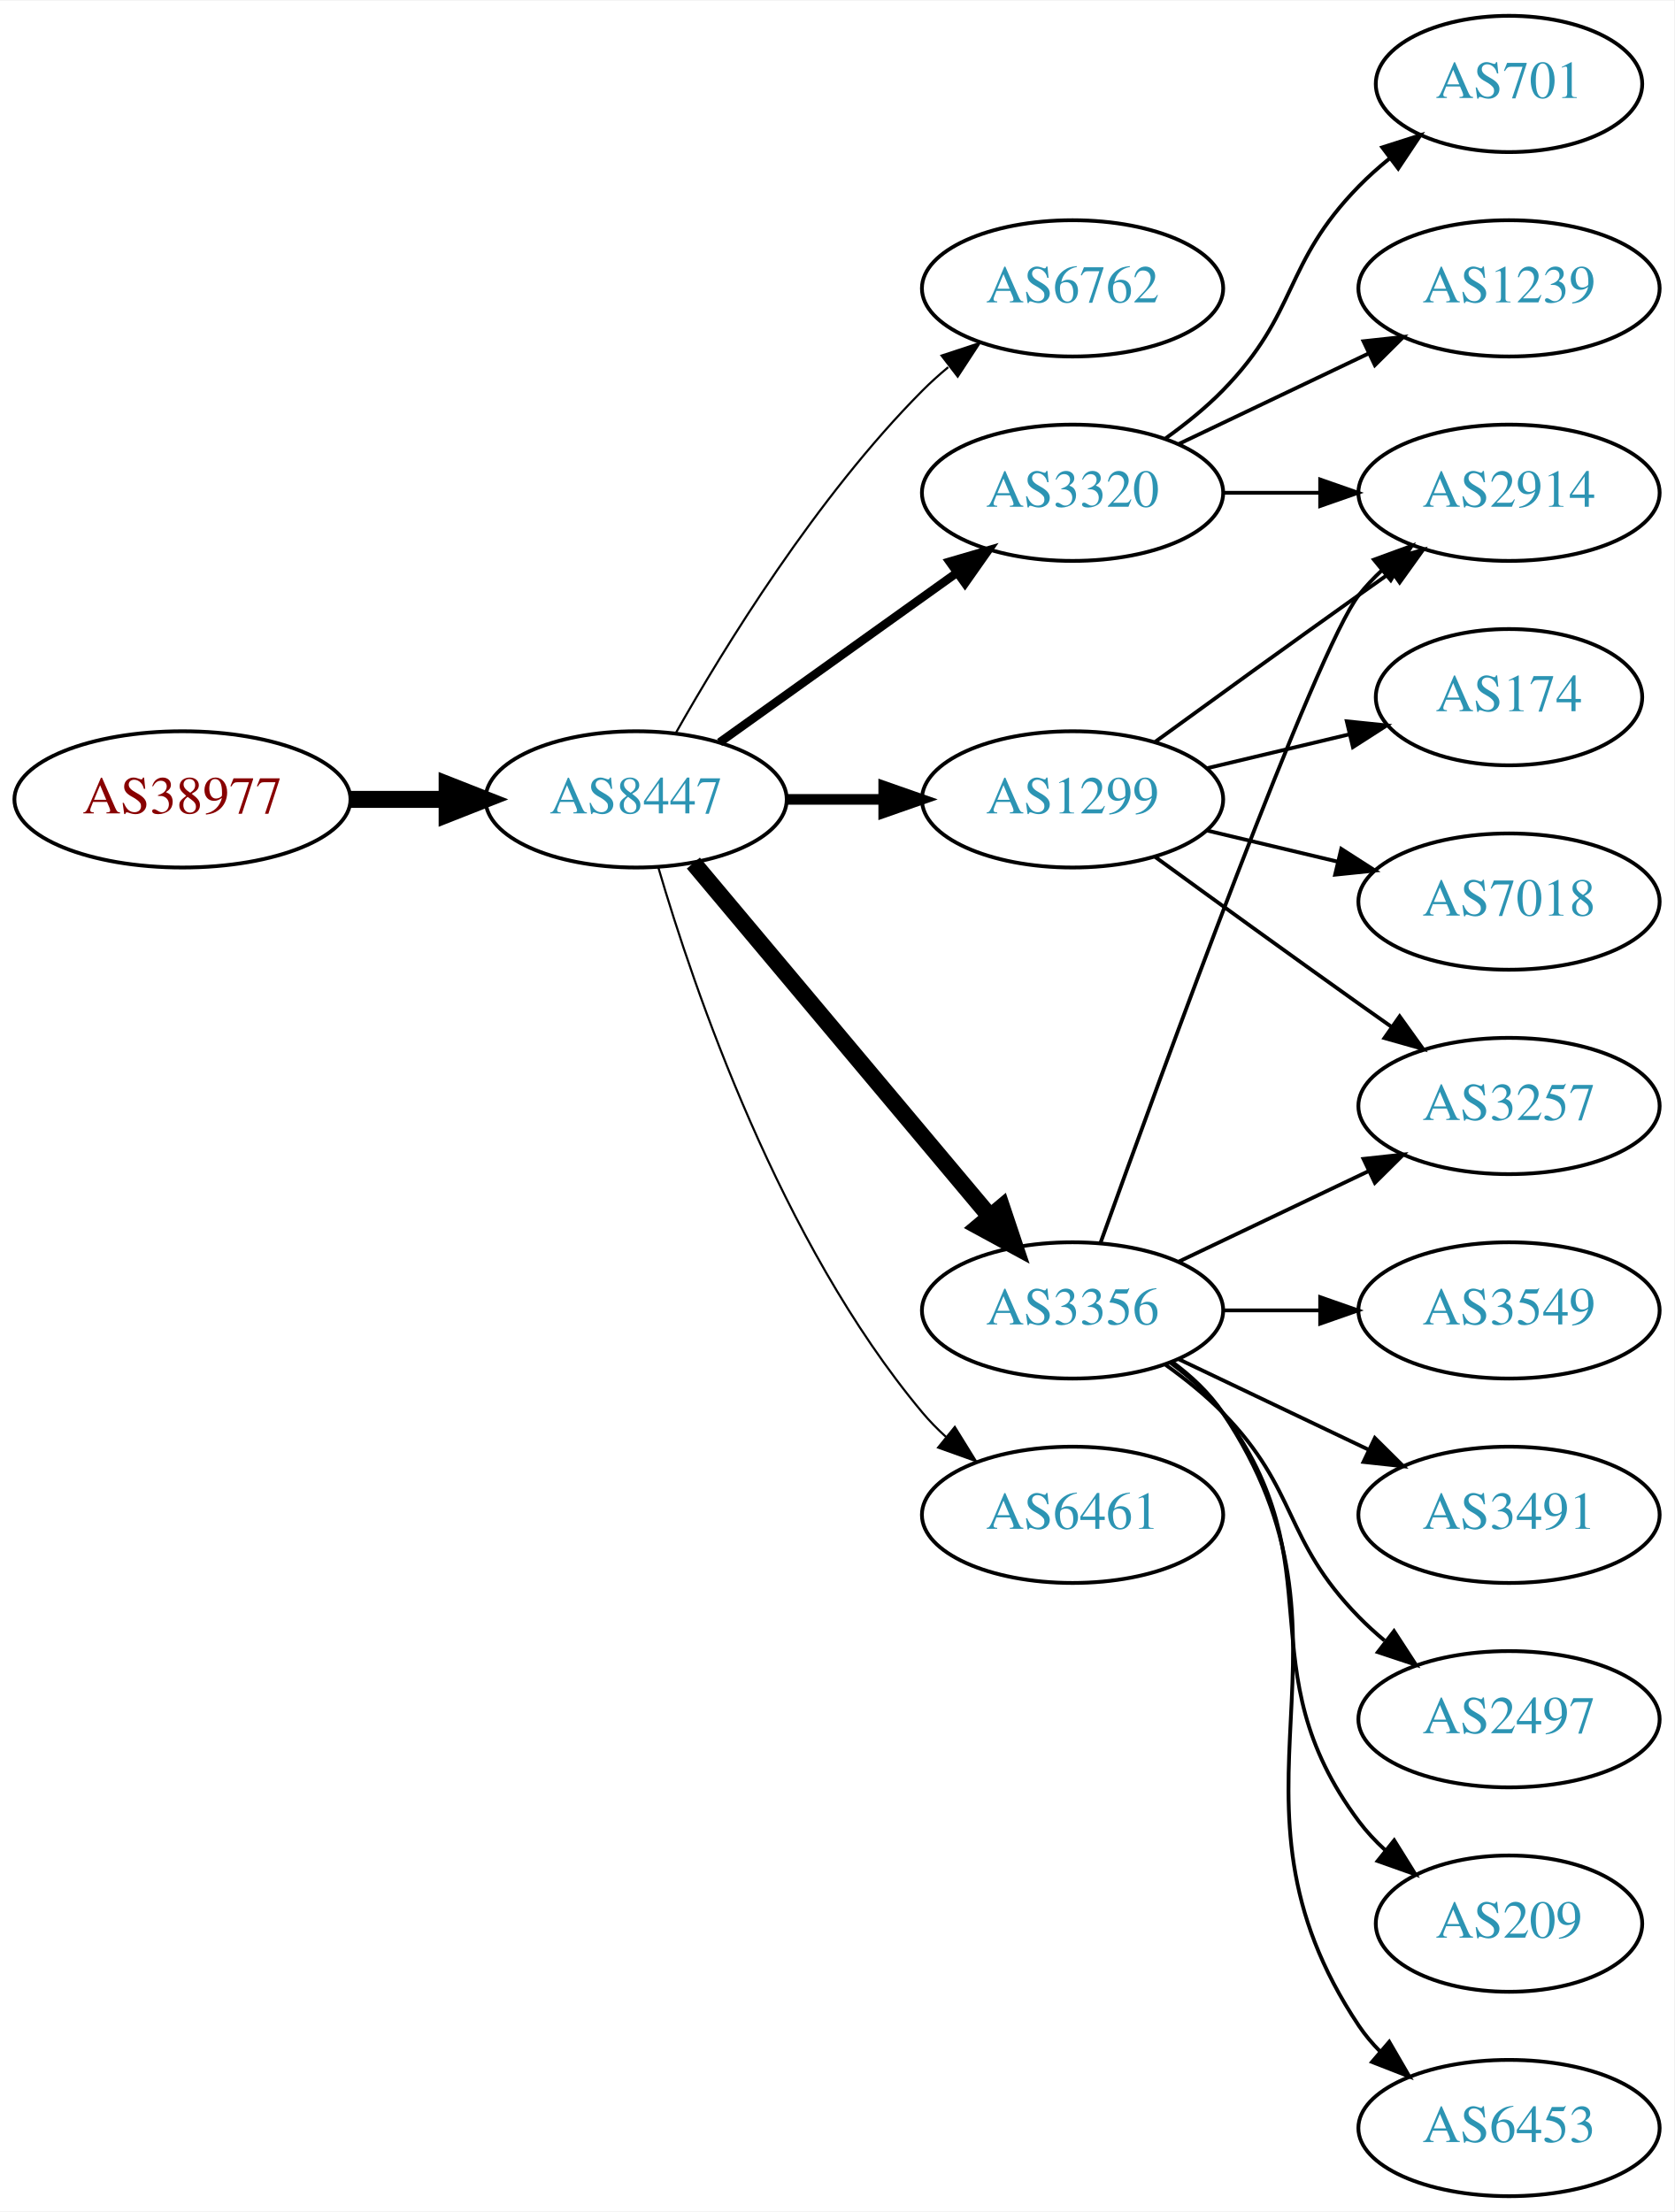
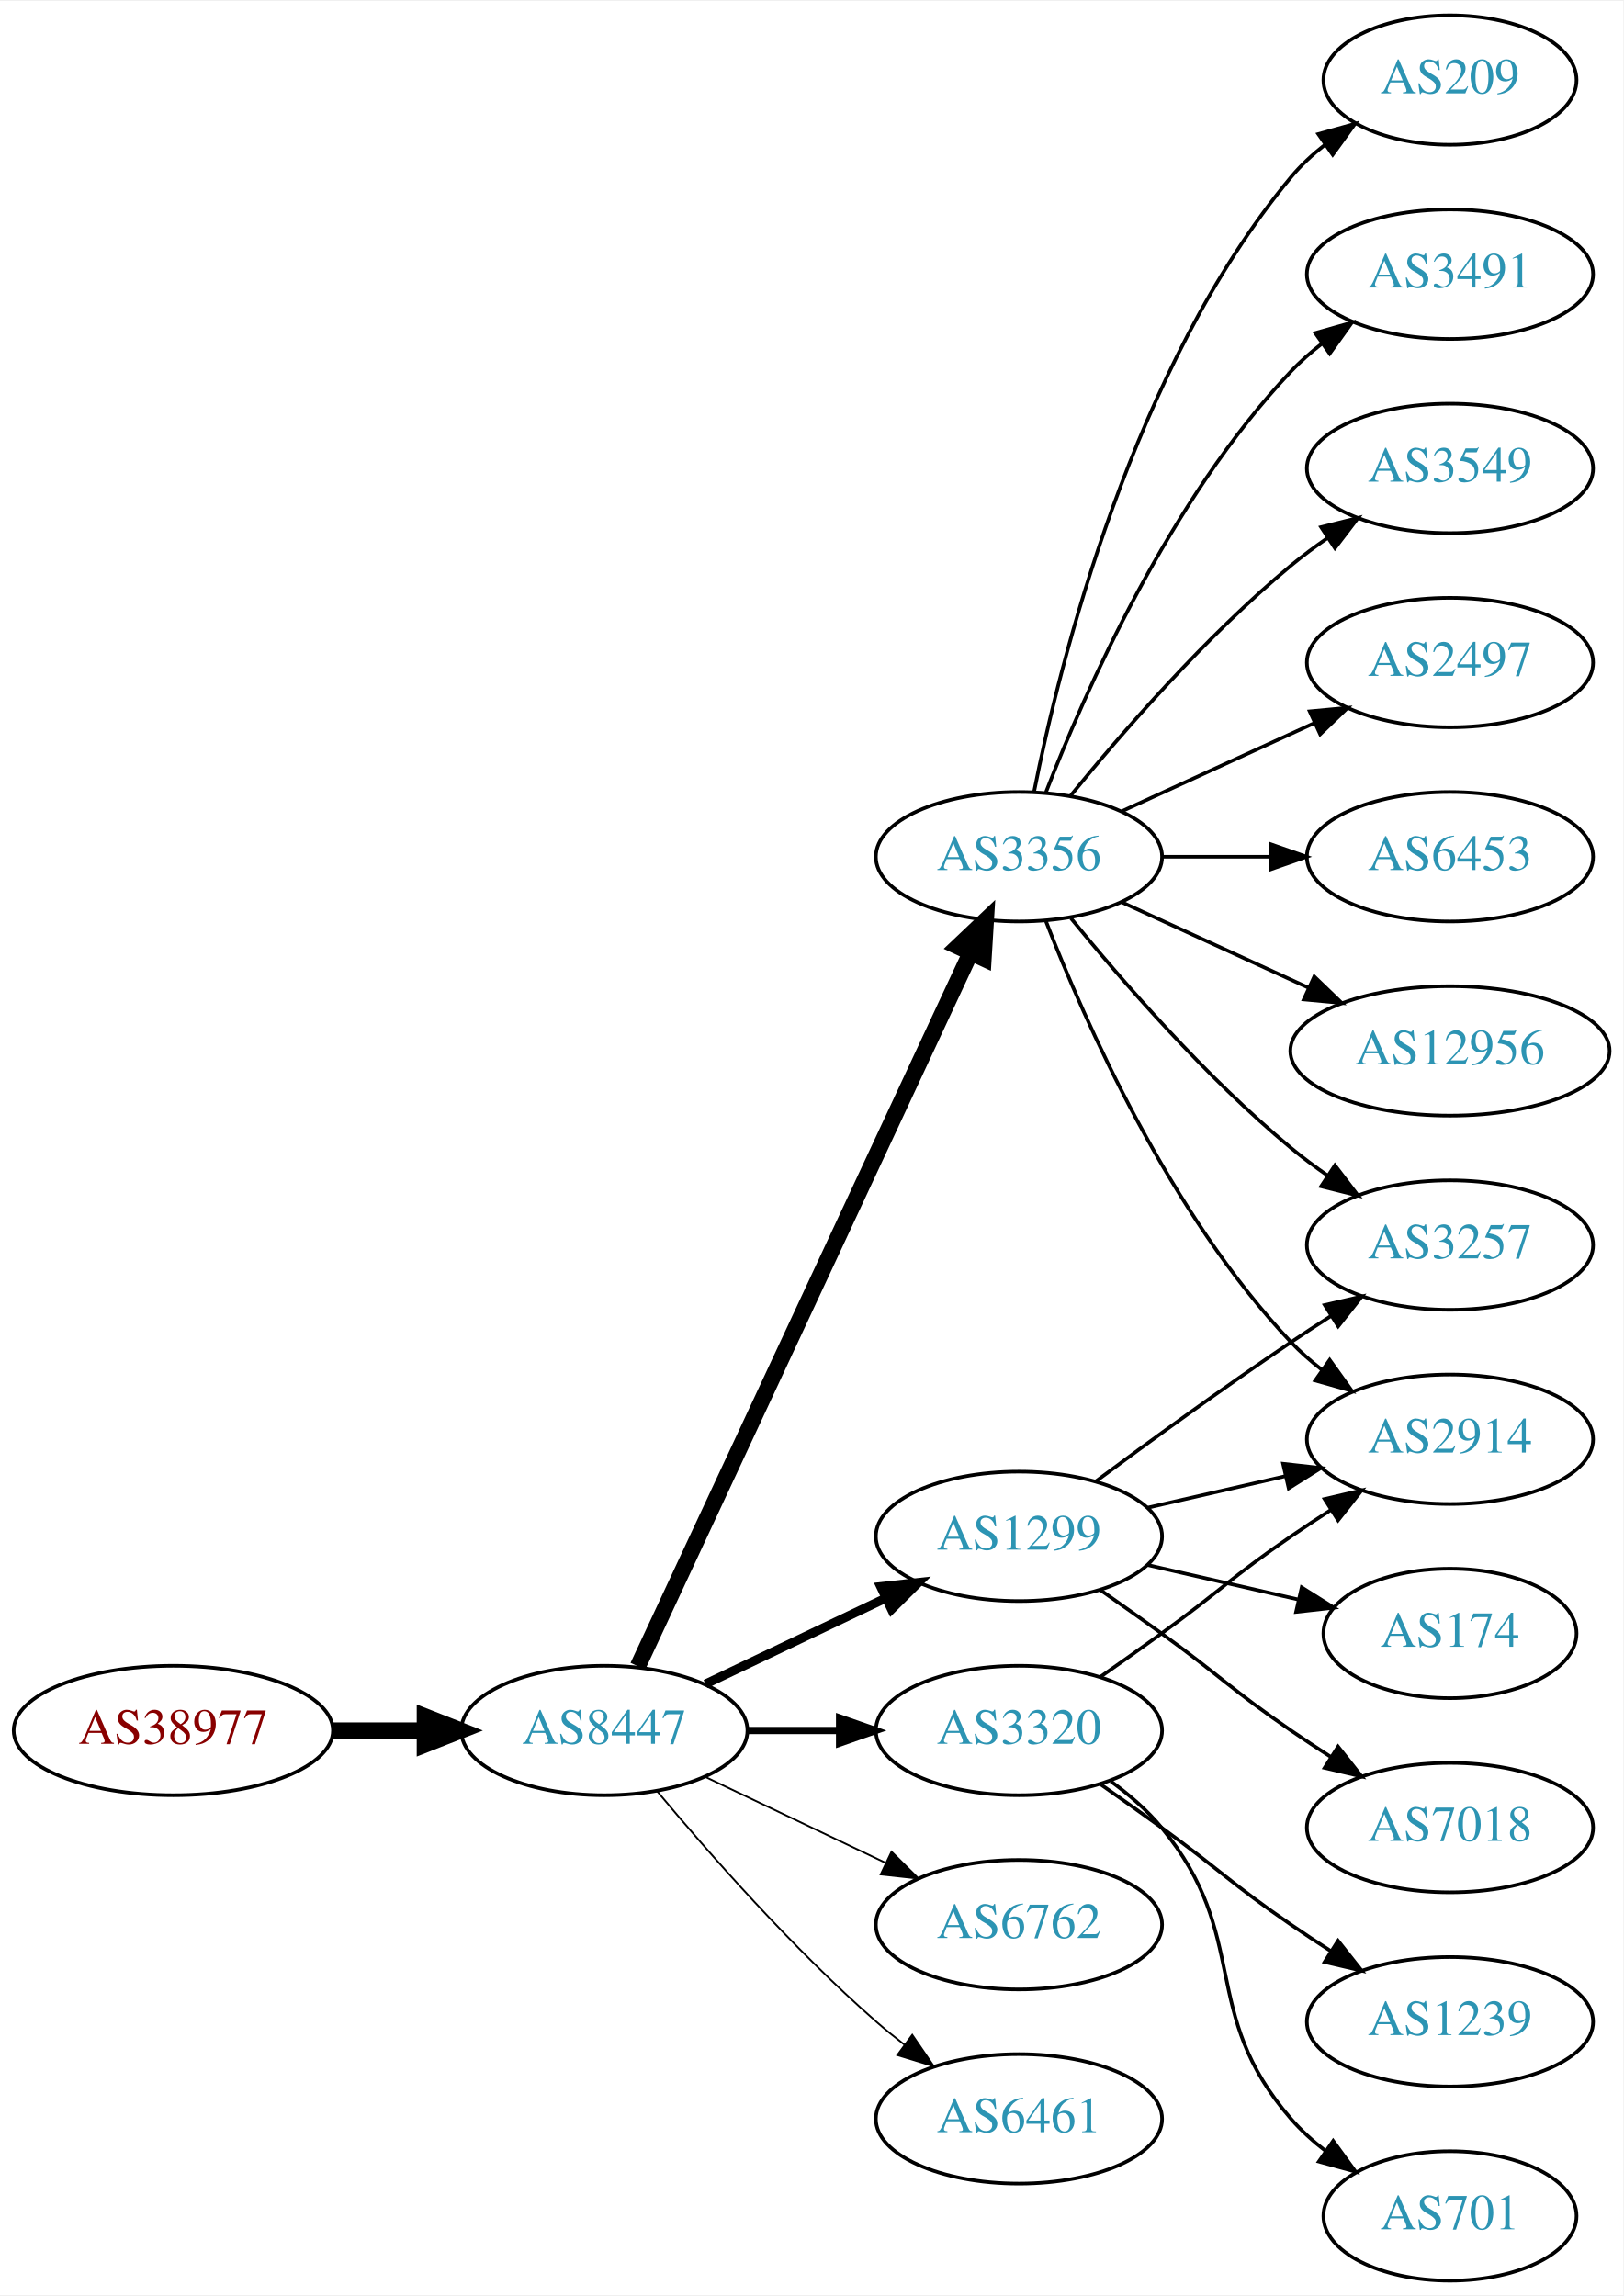
- <svg xmlns="http://www.w3.org/2000/svg" xmlns:xlink="http://www.w3.org/1999/xlink" width="442pt" height="584pt" viewBox="0.00 0.00 442.27 584.00">
-   <g id="graph0" class="graph" transform="scale(1 1) rotate(0) translate(4 580)">
-     <polygon fill="white" stroke="none" points="-4,4 -4,-580 438.271,-580 438.271,4 -4,4" />
+ <svg xmlns="http://www.w3.org/2000/svg" xmlns:xlink="http://www.w3.org/1999/xlink" width="451pt" height="638pt" viewBox="0.00 0.00 451.37 638.00">
+   <g id="graph0" class="graph" transform="scale(1 1) rotate(0) translate(4 634)">
+     <polygon fill="white" stroke="none" points="-4,4 -4,-634 447.37,-634 447.37,4 -4,4" />
    <g id="node1" class="node">
      <g id="a_node1">
        <a xlink:href="/asn/38977" xlink:title="AS38977 ~ Silhouette International Schmied AG [AT]">
-           <ellipse fill="#ffffff" stroke="black" cx="44.196" cy="-369" rx="44.393" ry="18" />
-           <text text-anchor="middle" x="44.196" y="-365.3" font-family="Times,serif" font-size="14.00" fill="#880000">AS38977</text>
+           <ellipse fill="#ffffff" stroke="black" cx="44.196" cy="-153" rx="44.393" ry="18" />
+           <text text-anchor="middle" x="44.196" y="-149.3" font-family="Times,serif" font-size="14.00" fill="#880000">AS38977</text>
        </a>
      </g>
    </g>
    <g id="node2" class="node">
      <g id="a_node2">
        <a xlink:href="/asn/8447" xlink:title="AS8447 ~ A1 Telekom Austria AG [AT]">
-           <ellipse fill="#ffffff" stroke="black" cx="164.039" cy="-369" rx="39.794" ry="18" />
-           <text text-anchor="middle" x="164.039" y="-365.3" font-family="Times,serif" font-size="14.00" fill="#2c94b3">AS8447</text>
+           <ellipse fill="#ffffff" stroke="black" cx="164.039" cy="-153" rx="39.794" ry="18" />
+           <text text-anchor="middle" x="164.039" y="-149.3" font-family="Times,serif" font-size="14.00" fill="#2c94b3">AS8447</text>
        </a>
      </g>
    </g>
    <g id="edge1" class="edge">
-       <path fill="none" stroke="black" stroke-width="4.5" d="M88.407,-369C96.72,-369 105.482,-369 113.965,-369" />
-       <polygon fill="black" stroke="black" stroke-width="4.5" points="114.123,-372.938 124.123,-369 114.123,-365.063 114.123,-372.938" />
+       <path fill="none" stroke="black" stroke-width="4.5" d="M88.407,-153C96.72,-153 105.482,-153 113.965,-153" />
+       <polygon fill="black" stroke="black" stroke-width="4.5" points="114.123,-156.938 124.123,-153 114.123,-149.063 114.123,-156.938" />
    </g>
    <g id="node3" class="node">
      <g id="a_node3">
-         <a xlink:href="/asn/6762" xlink:title="AS6762 ~ TELECOM ITALIA SPARKLE S.p.A. [IT]">
-           <ellipse fill="#ffffff" stroke="black" cx="279.332" cy="-504" rx="39.794" ry="18" />
-           <text text-anchor="middle" x="279.332" y="-500.3" font-family="Times,serif" font-size="14.00" fill="#2c94b3">AS6762</text>
+         <a xlink:href="/asn/3356" xlink:title="AS3356 ~ Level 3 Parent, LLC [US]">
+           <ellipse fill="#ffffff" stroke="black" cx="279.332" cy="-396" rx="39.794" ry="18" />
+           <text text-anchor="middle" x="279.332" y="-392.3" font-family="Times,serif" font-size="14.00" fill="#2c94b3">AS3356</text>
        </a>
      </g>
    </g>
    <g id="edge2" class="edge">
-       <path fill="none" stroke="black" stroke-width="0.562" d="M174.498,-386.49C187.28,-409.096 211.712,-448.886 239.685,-477 241.796,-479.121 244.092,-481.188 246.477,-483.171" />
-       <polygon fill="black" stroke="black" stroke-width="0.562" points="244.73,-486.242 254.793,-489.556 248.993,-480.69 244.73,-486.242" />
+       <path fill="none" stroke="black" stroke-width="4.5" d="M173.369,-170.868C193.059,-213.101 242.559,-319.272 265.849,-369.227" />
+       <polygon fill="black" stroke="black" stroke-width="4.5" points="262.347,-371.034 270.141,-378.433 269.485,-367.706 262.347,-371.034" />
    </g>
    <g id="node4" class="node">
      <g id="a_node4">
-         <a xlink:href="/asn/3356" xlink:title="AS3356 ~ Level 3 Parent, LLC [US]">
-           <ellipse fill="#ffffff" stroke="black" cx="279.332" cy="-234" rx="39.794" ry="18" />
-           <text text-anchor="middle" x="279.332" y="-230.3" font-family="Times,serif" font-size="14.00" fill="#2c94b3">AS3356</text>
+         <a xlink:href="/asn/1299" xlink:title="AS1299 ~ Telia Carrier [EU]">
+           <ellipse fill="#ffffff" stroke="black" cx="279.332" cy="-207" rx="39.794" ry="18" />
+           <text text-anchor="middle" x="279.332" y="-203.3" font-family="Times,serif" font-size="14.00" fill="#2c94b3">AS1299</text>
        </a>
      </g>
    </g>
    <g id="edge3" class="edge">
-       <path fill="none" stroke="black" stroke-width="4.5" d="M179.158,-352.175C198.833,-328.731 234.637,-286.066 257.415,-258.924" />
-       <polygon fill="black" stroke="black" stroke-width="4.5" points="260.622,-261.228 264.034,-251.037 254.59,-256.166 260.622,-261.228" />
+       <path fill="none" stroke="black" stroke-width="2.5" d="M192.175,-165.934C207.169,-173.081 225.99,-182.052 242.213,-189.785" />
+       <polygon fill="black" stroke="black" stroke-width="2.5" points="240.884,-193.028 251.417,-194.171 243.895,-186.709 240.884,-193.028" />
    </g>
    <g id="node5" class="node">
      <g id="a_node5">
        <a xlink:href="/asn/3320" xlink:title="AS3320 ~ DTAG [DE]">
-           <ellipse fill="#ffffff" stroke="black" cx="279.332" cy="-450" rx="39.794" ry="18" />
-           <text text-anchor="middle" x="279.332" y="-446.3" font-family="Times,serif" font-size="14.00" fill="#2c94b3">AS3320</text>
+           <ellipse fill="#ffffff" stroke="black" cx="279.332" cy="-153" rx="39.794" ry="18" />
+           <text text-anchor="middle" x="279.332" y="-149.3" font-family="Times,serif" font-size="14.00" fill="#2c94b3">AS3320</text>
        </a>
      </g>
    </g>
    <g id="edge4" class="edge">
-       <path fill="none" stroke="black" stroke-width="2.25" d="M186.083,-384.046C203.697,-396.639 229.036,-414.755 248.701,-428.816" />
-       <polygon fill="black" stroke="black" stroke-width="2.25" points="246.845,-431.791 257.016,-434.76 250.917,-426.097 246.845,-431.791" />
+       <path fill="none" stroke="black" stroke-width="2" d="M203.711,-153C211.914,-153 220.678,-153 229.21,-153" />
+       <polygon fill="black" stroke="black" stroke-width="2" points="229.449,-156.5 239.449,-153 229.449,-149.5 229.449,-156.5" />
    </g>
    <g id="node6" class="node">
      <g id="a_node6">
-         <a xlink:href="/asn/1299" xlink:title="AS1299 ~ Telia Carrier [EU]">
-           <ellipse fill="#ffffff" stroke="black" cx="279.332" cy="-369" rx="39.794" ry="18" />
-           <text text-anchor="middle" x="279.332" y="-365.3" font-family="Times,serif" font-size="14.00" fill="#2c94b3">AS1299</text>
+         <a xlink:href="/asn/6762" xlink:title="AS6762 ~ TELECOM ITALIA SPARKLE S.p.A. [IT]">
+           <ellipse fill="#ffffff" stroke="black" cx="279.332" cy="-99" rx="39.794" ry="18" />
+           <text text-anchor="middle" x="279.332" y="-95.3" font-family="Times,serif" font-size="14.00" fill="#2c94b3">AS6762</text>
        </a>
      </g>
    </g>
    <g id="edge5" class="edge">
-       <path fill="none" stroke="black" stroke-width="2.812" d="M203.711,-369C211.914,-369 220.678,-369 229.21,-369" />
-       <polygon fill="black" stroke="black" stroke-width="2.812" points="229.449,-372.5 239.449,-369 229.449,-365.5 229.449,-372.5" />
+       <path fill="none" stroke="black" stroke-width="0.5" d="M192.175,-140.066C207.169,-132.919 225.99,-123.948 242.213,-116.215" />
+       <polygon fill="black" stroke="black" stroke-width="0.5" points="243.895,-119.291 251.417,-111.829 240.884,-112.972 243.895,-119.291" />
    </g>
    <g id="node7" class="node">
      <g id="a_node7">
        <a xlink:href="/asn/6461" xlink:title="AS6461 ~ Zayo Bandwidth [US]">
-           <ellipse fill="#ffffff" stroke="black" cx="279.332" cy="-180" rx="39.794" ry="18" />
-           <text text-anchor="middle" x="279.332" y="-176.3" font-family="Times,serif" font-size="14.00" fill="#2c94b3">AS6461</text>
+           <ellipse fill="#ffffff" stroke="black" cx="279.332" cy="-45" rx="39.794" ry="18" />
+           <text text-anchor="middle" x="279.332" y="-41.3" font-family="Times,serif" font-size="14.00" fill="#2c94b3">AS6461</text>
        </a>
      </g>
    </g>
    <g id="edge6" class="edge">
-       <path fill="none" stroke="black" stroke-width="0.562" d="M169.913,-350.998C179.227,-319.156 202.043,-252.019 239.685,-207 241.555,-204.763 243.654,-202.626 245.88,-200.604" />
-       <polygon fill="black" stroke="black" stroke-width="0.562" points="248.227,-203.207 253.799,-194.196 243.823,-197.766 248.227,-203.207" />
+       <path fill="none" stroke="black" stroke-width="0.5" d="M178.669,-136.183C192.951,-119.071 216.498,-92.255 239.685,-72 242.151,-69.846 244.789,-67.706 247.487,-65.628" />
+       <polygon fill="black" stroke="black" stroke-width="0.5" points="249.66,-68.375 255.641,-59.63 245.512,-62.736 249.66,-68.375" />
    </g>
    <g id="node8" class="node">
      <g id="a_node8">
-         <a xlink:href="/asn/3257" xlink:title="AS3257 ~ GTT [DE]">
-           <ellipse fill="#ffffff" stroke="black" cx="394.625" cy="-288" rx="39.794" ry="18" />
-           <text text-anchor="middle" x="394.625" y="-284.3" font-family="Times,serif" font-size="14.00" fill="#2c94b3">AS3257</text>
+         <a xlink:href="/asn/2914" xlink:title="AS2914 ~ NTT America, Inc. [US]">
+           <ellipse fill="#ffffff" stroke="black" cx="399.174" cy="-234" rx="39.794" ry="18" />
+           <text text-anchor="middle" x="399.174" y="-230.3" font-family="Times,serif" font-size="14.00" fill="#2c94b3">AS2914</text>
        </a>
      </g>
    </g>
    <g id="edge7" class="edge">
-       <path fill="none" stroke="black" d="M307.468,-246.934C322.462,-254.081 341.283,-263.052 357.506,-270.785" />
-       <polygon fill="black" stroke="black" points="356.177,-274.028 366.71,-275.171 359.188,-267.709 356.177,-274.028" />
+       <path fill="none" stroke="black" d="M286.855,-378.006C297.605,-350.272 321.262,-296.571 354.978,-261 357.564,-258.272 360.481,-255.706 363.55,-253.323" />
+       <polygon fill="black" stroke="black" points="365.728,-256.07 371.898,-247.457 361.704,-250.342 365.728,-256.07" />
    </g>
    <g id="node9" class="node">
      <g id="a_node9">
        <a xlink:href="/asn/209" xlink:title="AS209 ~ CenturyLink Communications, LLC [US]">
-           <ellipse fill="#ffffff" stroke="black" cx="394.625" cy="-72" rx="35.194" ry="18" />
-           <text text-anchor="middle" x="394.625" y="-68.3" font-family="Times,serif" font-size="14.00" fill="#2c94b3">AS209</text>
+           <ellipse fill="#ffffff" stroke="black" cx="399.174" cy="-612" rx="35.194" ry="18" />
+           <text text-anchor="middle" x="399.174" y="-608.3" font-family="Times,serif" font-size="14.00" fill="#2c94b3">AS209</text>
        </a>
      </g>
    </g>
    <g id="edge8" class="edge">
-       <path fill="none" stroke="black" d="M305.262,-220.118C310.338,-216.389 315.256,-211.984 318.978,-207 349.249,-166.458 324.707,-139.542 354.978,-99 356.986,-96.311 359.342,-93.791 361.883,-91.454" />
-       <polygon fill="black" stroke="black" points="364.297,-94.004 369.898,-85.011 359.912,-88.548 364.297,-94.004" />
+       <path fill="none" stroke="black" d="M283.53,-414.073C290.694,-450.141 310.968,-532.125 354.978,-585 357.715,-588.288 360.96,-591.298 364.423,-594.017" />
+       <polygon fill="black" stroke="black" points="362.558,-596.983 372.764,-599.827 366.56,-591.239 362.558,-596.983" />
    </g>
    <g id="node10" class="node">
      <g id="a_node10">
-         <a xlink:href="/asn/2914" xlink:title="AS2914 ~ NTT America, Inc. [US]">
-           <ellipse fill="#ffffff" stroke="black" cx="394.625" cy="-450" rx="39.794" ry="18" />
-           <text text-anchor="middle" x="394.625" y="-446.3" font-family="Times,serif" font-size="14.00" fill="#2c94b3">AS2914</text>
+         <a xlink:href="/asn/3491" xlink:title="AS3491 ~ PCCW Global, Inc. [US]">
+           <ellipse fill="#ffffff" stroke="black" cx="399.174" cy="-558" rx="39.794" ry="18" />
+           <text text-anchor="middle" x="399.174" y="-554.3" font-family="Times,serif" font-size="14.00" fill="#2c94b3">AS3491</text>
        </a>
      </g>
    </g>
    <g id="edge9" class="edge">
-       <path fill="none" stroke="black" d="M286.705,-251.825C302.646,-296.151 343.771,-408.812 354.978,-423 356.785,-425.288 358.838,-427.462 361.033,-429.51" />
-       <polygon fill="black" stroke="black" points="358.944,-432.323 368.893,-435.966 363.387,-426.914 358.944,-432.323" />
+       <path fill="none" stroke="black" d="M286.855,-413.994C297.605,-441.728 321.262,-495.429 354.978,-531 357.564,-533.728 360.481,-536.294 363.55,-538.677" />
+       <polygon fill="black" stroke="black" points="361.704,-541.658 371.898,-544.543 365.728,-535.93 361.704,-541.658" />
    </g>
    <g id="node11" class="node">
      <g id="a_node11">
-         <a xlink:href="/asn/6453" xlink:title="AS6453 ~ TATA COMMUNICATIONS (AMERICA) INC [US]">
-           <ellipse fill="#ffffff" stroke="black" cx="394.625" cy="-18" rx="39.794" ry="18" />
-           <text text-anchor="middle" x="394.625" y="-14.3" font-family="Times,serif" font-size="14.00" fill="#2c94b3">AS6453</text>
+         <a xlink:href="/asn/3257" xlink:title="AS3257 ~ GTT [DE]">
+           <ellipse fill="#ffffff" stroke="black" cx="399.174" cy="-288" rx="39.794" ry="18" />
+           <text text-anchor="middle" x="399.174" y="-284.3" font-family="Times,serif" font-size="14.00" fill="#2c94b3">AS3257</text>
        </a>
      </g>
    </g>
    <g id="edge10" class="edge">
-       <path fill="none" stroke="black" d="M305.651,-220.393C310.707,-216.649 315.518,-212.169 318.978,-207 360.003,-145.706 313.954,-106.294 354.978,-45 356.6,-42.577 358.519,-40.305 360.621,-38.19" />
-       <polygon fill="black" stroke="black" points="362.988,-40.771 368.306,-31.607 358.434,-35.454 362.988,-40.771" />
+       <path fill="none" stroke="black" d="M293.751,-378.935C307.865,-361.625 331.28,-334.655 354.978,-315 358.194,-312.332 361.695,-309.73 365.265,-307.259" />
+       <polygon fill="black" stroke="black" points="367.189,-310.183 373.622,-301.764 363.343,-304.334 367.189,-310.183" />
    </g>
    <g id="node12" class="node">
      <g id="a_node12">
        <a xlink:href="/asn/3549" xlink:title="AS3549 ~ Level 3 Parent, LLC [US]">
-           <ellipse fill="#ffffff" stroke="black" cx="394.625" cy="-234" rx="39.794" ry="18" />
-           <text text-anchor="middle" x="394.625" y="-230.3" font-family="Times,serif" font-size="14.00" fill="#2c94b3">AS3549</text>
+           <ellipse fill="#ffffff" stroke="black" cx="399.174" cy="-504" rx="39.794" ry="18" />
+           <text text-anchor="middle" x="399.174" y="-500.3" font-family="Times,serif" font-size="14.00" fill="#2c94b3">AS3549</text>
        </a>
      </g>
    </g>
    <g id="edge11" class="edge">
-       <path fill="none" stroke="black" d="M319.004,-234C327.207,-234 335.971,-234 344.503,-234" />
-       <polygon fill="black" stroke="black" points="344.742,-237.5 354.742,-234 344.742,-230.5 344.742,-237.5" />
+       <path fill="none" stroke="black" d="M293.751,-413.065C307.865,-430.375 331.28,-457.345 354.978,-477 358.194,-479.668 361.695,-482.27 365.265,-484.741" />
+       <polygon fill="black" stroke="black" points="363.343,-487.666 373.622,-490.236 367.189,-481.817 363.343,-487.666" />
    </g>
    <g id="node13" class="node">
      <g id="a_node13">
-         <a xlink:href="/asn/3491" xlink:title="AS3491 ~ PCCW Global, Inc. [US]">
-           <ellipse fill="#ffffff" stroke="black" cx="394.625" cy="-180" rx="39.794" ry="18" />
-           <text text-anchor="middle" x="394.625" y="-176.3" font-family="Times,serif" font-size="14.00" fill="#2c94b3">AS3491</text>
+         <a xlink:href="/asn/2497" xlink:title="AS2497 ~ Internet Initiative Japan Inc. [JP]">
+           <ellipse fill="#ffffff" stroke="black" cx="399.174" cy="-450" rx="39.794" ry="18" />
+           <text text-anchor="middle" x="399.174" y="-446.3" font-family="Times,serif" font-size="14.00" fill="#2c94b3">AS2497</text>
        </a>
      </g>
    </g>
    <g id="edge12" class="edge">
-       <path fill="none" stroke="black" d="M307.468,-221.066C322.462,-213.919 341.283,-204.948 357.506,-197.215" />
-       <polygon fill="black" stroke="black" points="359.188,-200.291 366.71,-192.829 356.177,-193.972 359.188,-200.291" />
+       <path fill="none" stroke="black" d="M307.96,-408.661C323.917,-415.973 344.188,-425.261 361.471,-433.181" />
+       <polygon fill="black" stroke="black" points="360.169,-436.435 370.718,-437.419 363.085,-430.071 360.169,-436.435" />
    </g>
    <g id="node14" class="node">
      <g id="a_node14">
-         <a xlink:href="/asn/2497" xlink:title="AS2497 ~ Internet Initiative Japan Inc. [JP]">
-           <ellipse fill="#ffffff" stroke="black" cx="394.625" cy="-126" rx="39.794" ry="18" />
-           <text text-anchor="middle" x="394.625" y="-122.3" font-family="Times,serif" font-size="14.00" fill="#2c94b3">AS2497</text>
+         <a xlink:href="/asn/6453" xlink:title="AS6453 ~ TATA COMMUNICATIONS (AMERICA) INC [US]">
+           <ellipse fill="#ffffff" stroke="black" cx="399.174" cy="-396" rx="39.794" ry="18" />
+           <text text-anchor="middle" x="399.174" y="-392.3" font-family="Times,serif" font-size="14.00" fill="#2c94b3">AS6453</text>
        </a>
      </g>
    </g>
    <g id="edge13" class="edge">
-       <path fill="none" stroke="black" d="M303.926,-219.611C309.182,-215.852 314.513,-211.563 318.978,-207 339.151,-186.383 334.806,-173.617 354.978,-153 357.071,-150.861 359.354,-148.782 361.731,-146.79" />
-       <polygon fill="black" stroke="black" points="364.249,-149.268 370.031,-140.389 359.974,-143.725 364.249,-149.268" />
-     </g>
-     <g id="edge16" class="edge">
-       <path fill="none" stroke="black" d="M319.004,-450C327.207,-450 335.971,-450 344.503,-450" />
-       <polygon fill="black" stroke="black" points="344.742,-453.5 354.742,-450 344.742,-446.5 344.742,-453.5" />
+       <path fill="none" stroke="black" d="M319.244,-396C328.798,-396 339.147,-396 349.11,-396" />
+       <polygon fill="black" stroke="black" points="349.302,-399.5 359.302,-396 349.302,-392.5 349.302,-399.5" />
    </g>
    <g id="node15" class="node">
      <g id="a_node15">
-         <a xlink:href="/asn/1239" xlink:title="AS1239 ~ Sprint [US]">
-           <ellipse fill="#ffffff" stroke="black" cx="394.625" cy="-504" rx="39.794" ry="18" />
-           <text text-anchor="middle" x="394.625" y="-500.3" font-family="Times,serif" font-size="14.00" fill="#2c94b3">AS1239</text>
+         <a xlink:href="/asn/12956" xlink:title="AS12956 ~ TELXIUS [ES]">
+           <ellipse fill="#ffffff" stroke="black" cx="399.174" cy="-342" rx="44.393" ry="18" />
+           <text text-anchor="middle" x="399.174" y="-338.3" font-family="Times,serif" font-size="14.00" fill="#2c94b3">AS12956</text>
        </a>
      </g>
    </g>
    <g id="edge14" class="edge">
-       <path fill="none" stroke="black" d="M307.468,-462.934C322.462,-470.081 341.283,-479.052 357.506,-486.785" />
-       <polygon fill="black" stroke="black" points="356.177,-490.028 366.71,-491.171 359.188,-483.709 356.177,-490.028" />
+       <path fill="none" stroke="black" d="M307.96,-383.339C323.458,-376.238 343.025,-367.272 359.971,-359.506" />
+       <polygon fill="black" stroke="black" points="361.441,-362.683 369.074,-355.335 358.525,-356.319 361.441,-362.683" />
+     </g>
+     <g id="edge15" class="edge">
+       <path fill="none" stroke="black" d="M315.051,-214.955C327.051,-217.704 340.672,-220.825 353.364,-223.733" />
+       <polygon fill="black" stroke="black" points="352.767,-227.187 363.296,-226.009 354.33,-220.364 352.767,-227.187" />
+     </g>
+     <g id="edge18" class="edge">
+       <path fill="none" stroke="black" d="M300.662,-222.277C315.524,-233.304 336.269,-248.407 354.978,-261 358.527,-263.389 362.277,-265.839 366.026,-268.242" />
+       <polygon fill="black" stroke="black" points="364.352,-271.325 374.674,-273.712 368.094,-265.409 364.352,-271.325" />
    </g>
    <g id="node16" class="node">
      <g id="a_node16">
-         <a xlink:href="/asn/701" xlink:title="AS701 ~ UUNET [US]">
-           <ellipse fill="#ffffff" stroke="black" cx="394.625" cy="-558" rx="35.194" ry="18" />
-           <text text-anchor="middle" x="394.625" y="-554.3" font-family="Times,serif" font-size="14.00" fill="#2c94b3">AS701</text>
-         </a>
-       </g>
-     </g>
-     <g id="edge15" class="edge">
-       <path fill="none" stroke="black" d="M303.926,-464.389C309.182,-468.148 314.513,-472.437 318.978,-477 339.151,-497.617 334.806,-510.383 354.978,-531 357.457,-533.534 360.204,-535.983 363.056,-538.304" />
-       <polygon fill="black" stroke="black" points="361.148,-541.248 371.242,-544.468 365.359,-535.657 361.148,-541.248" />
-     </g>
-     <g id="edge20" class="edge">
-       <path fill="none" stroke="black" d="M301.18,-353.778C316.114,-342.909 336.727,-327.975 354.978,-315 357.799,-312.995 360.742,-310.915 363.69,-308.841" />
-       <polygon fill="black" stroke="black" points="365.736,-311.681 371.914,-303.074 361.717,-305.95 365.736,-311.681" />
-     </g>
-     <g id="edge18" class="edge">
-       <path fill="none" stroke="black" d="M301.18,-384.222C316.114,-395.091 336.727,-410.025 354.978,-423 357.799,-425.005 360.742,-427.085 363.69,-429.159" />
-       <polygon fill="black" stroke="black" points="361.717,-432.05 371.914,-434.926 365.736,-426.319 361.717,-432.05" />
+         <a xlink:href="/asn/174" xlink:title="AS174 ~ Cogent Communications [US]">
+           <ellipse fill="#ffffff" stroke="black" cx="399.174" cy="-180" rx="35.194" ry="18" />
+           <text text-anchor="middle" x="399.174" y="-176.3" font-family="Times,serif" font-size="14.00" fill="#2c94b3">AS174</text>
+         </a>
+       </g>
+     </g>
+     <g id="edge16" class="edge">
+       <path fill="none" stroke="black" d="M315.051,-199.045C328.143,-196.045 343.166,-192.604 356.806,-189.478" />
+       <polygon fill="black" stroke="black" points="357.948,-192.807 366.914,-187.162 356.384,-185.984 357.948,-192.807" />
    </g>
    <g id="node17" class="node">
      <g id="a_node17">
-         <a xlink:href="/asn/174" xlink:title="AS174 ~ Cogent Communications [US]">
-           <ellipse fill="#ffffff" stroke="black" cx="394.625" cy="-396" rx="35.194" ry="18" />
-           <text text-anchor="middle" x="394.625" y="-392.3" font-family="Times,serif" font-size="14.00" fill="#2c94b3">AS174</text>
+         <a xlink:href="/asn/7018" xlink:title="AS7018 ~ AT&amp;T Services, Inc. [US]">
+           <ellipse fill="#ffffff" stroke="black" cx="399.174" cy="-126" rx="39.794" ry="18" />
+           <text text-anchor="middle" x="399.174" y="-122.3" font-family="Times,serif" font-size="14.00" fill="#2c94b3">AS7018</text>
        </a>
      </g>
    </g>
    <g id="edge17" class="edge">
-       <path fill="none" stroke="black" d="M314.939,-377.248C326.733,-380.058 340.038,-383.229 352.306,-386.153" />
-       <polygon fill="black" stroke="black" points="351.772,-389.624 362.311,-388.537 353.394,-382.814 351.772,-389.624" />
+       <path fill="none" stroke="black" d="M302.089,-191.991C307.623,-188.121 313.542,-183.936 318.978,-180 335.178,-168.271 338.483,-164.311 354.978,-153 358.506,-150.581 362.244,-148.111 365.985,-145.698" />
+       <polygon fill="black" stroke="black" points="368.057,-148.528 374.626,-140.216 364.307,-142.618 368.057,-148.528" />
+     </g>
+     <g id="edge20" class="edge">
+       <path fill="none" stroke="black" d="M302.089,-168.009C307.623,-171.879 313.542,-176.064 318.978,-180 335.178,-191.729 338.483,-195.689 354.978,-207 358.506,-209.419 362.244,-211.889 365.985,-214.302" />
+       <polygon fill="black" stroke="black" points="364.307,-217.382 374.626,-219.784 368.057,-211.472 364.307,-217.382" />
    </g>
    <g id="node18" class="node">
      <g id="a_node18">
-         <a xlink:href="/asn/7018" xlink:title="AS7018 ~ AT&amp;T Services, Inc. [US]">
-           <ellipse fill="#ffffff" stroke="black" cx="394.625" cy="-342" rx="39.794" ry="18" />
-           <text text-anchor="middle" x="394.625" y="-338.3" font-family="Times,serif" font-size="14.00" fill="#2c94b3">AS7018</text>
+         <a xlink:href="/asn/1239" xlink:title="AS1239 ~ Sprint [US]">
+           <ellipse fill="#ffffff" stroke="black" cx="399.174" cy="-72" rx="39.794" ry="18" />
+           <text text-anchor="middle" x="399.174" y="-68.3" font-family="Times,serif" font-size="14.00" fill="#2c94b3">AS1239</text>
        </a>
      </g>
    </g>
    <g id="edge19" class="edge">
-       <path fill="none" stroke="black" d="M314.939,-360.752C325.81,-358.162 337.964,-355.265 349.407,-352.538" />
-       <polygon fill="black" stroke="black" points="350.313,-355.92 359.229,-350.197 348.69,-349.111 350.313,-355.92" />
+       <path fill="none" stroke="black" d="M302.089,-137.991C307.623,-134.121 313.542,-129.936 318.978,-126 335.178,-114.271 338.483,-110.311 354.978,-99 358.506,-96.581 362.244,-94.111 365.985,-91.698" />
+       <polygon fill="black" stroke="black" points="368.057,-94.528 374.626,-86.216 364.307,-88.618 368.057,-94.528" />
+     </g>
+     <g id="node19" class="node">
+       <g id="a_node19">
+         <a xlink:href="/asn/701" xlink:title="AS701 ~ UUNET [US]">
+           <ellipse fill="#ffffff" stroke="black" cx="399.174" cy="-18" rx="35.194" ry="18" />
+           <text text-anchor="middle" x="399.174" y="-14.3" font-family="Times,serif" font-size="14.00" fill="#2c94b3">AS701</text>
+         </a>
+       </g>
+     </g>
+     <g id="edge21" class="edge">
+       <path fill="none" stroke="black" d="M304.912,-138.844C310.007,-135.128 315.02,-130.799 318.978,-126 344.043,-95.606 329.144,-74.742 354.978,-45 357.784,-41.77 361.071,-38.797 364.559,-36.098" />
+       <polygon fill="black" stroke="black" points="366.693,-38.878 372.925,-30.31 362.71,-33.121 366.693,-38.878" />
    </g>
  </g>
</svg>
